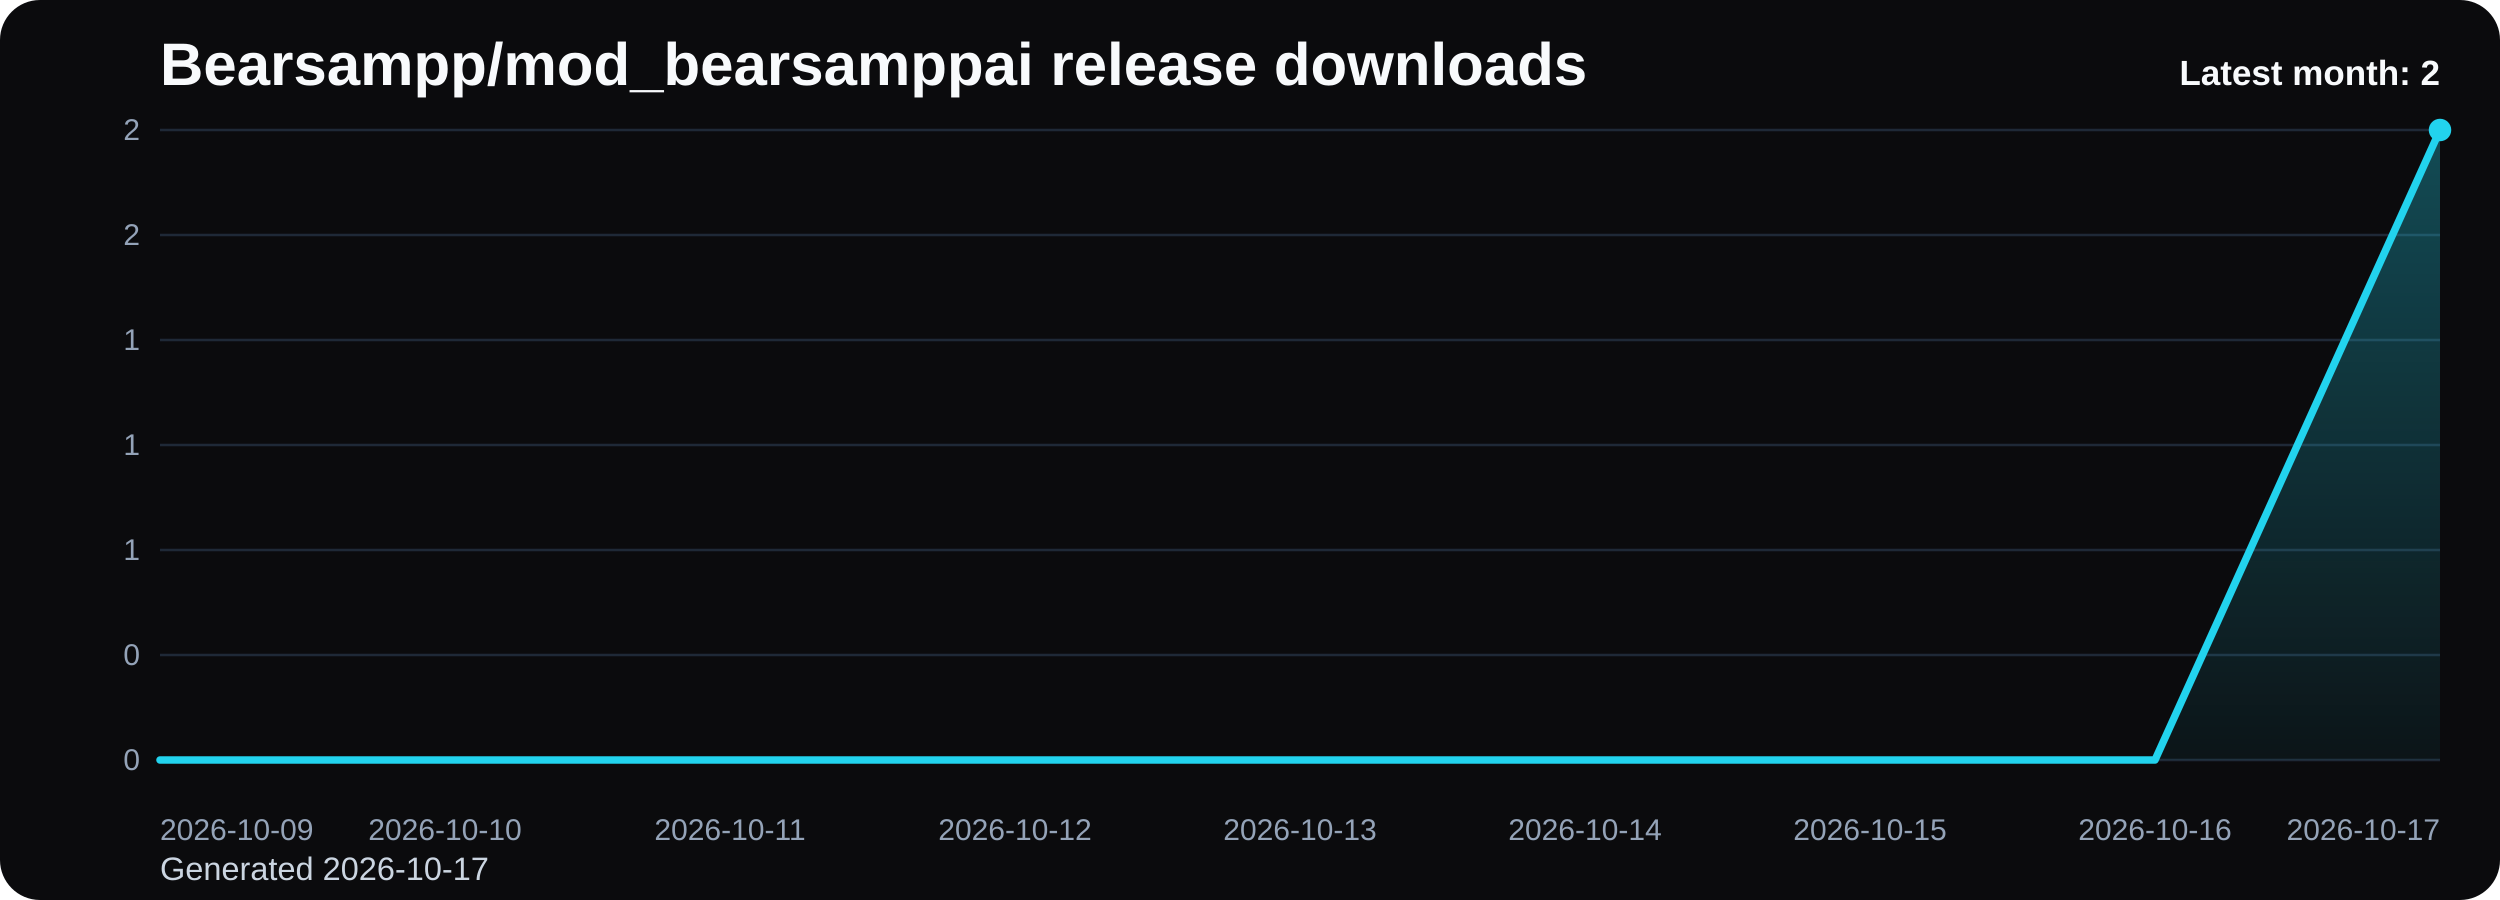
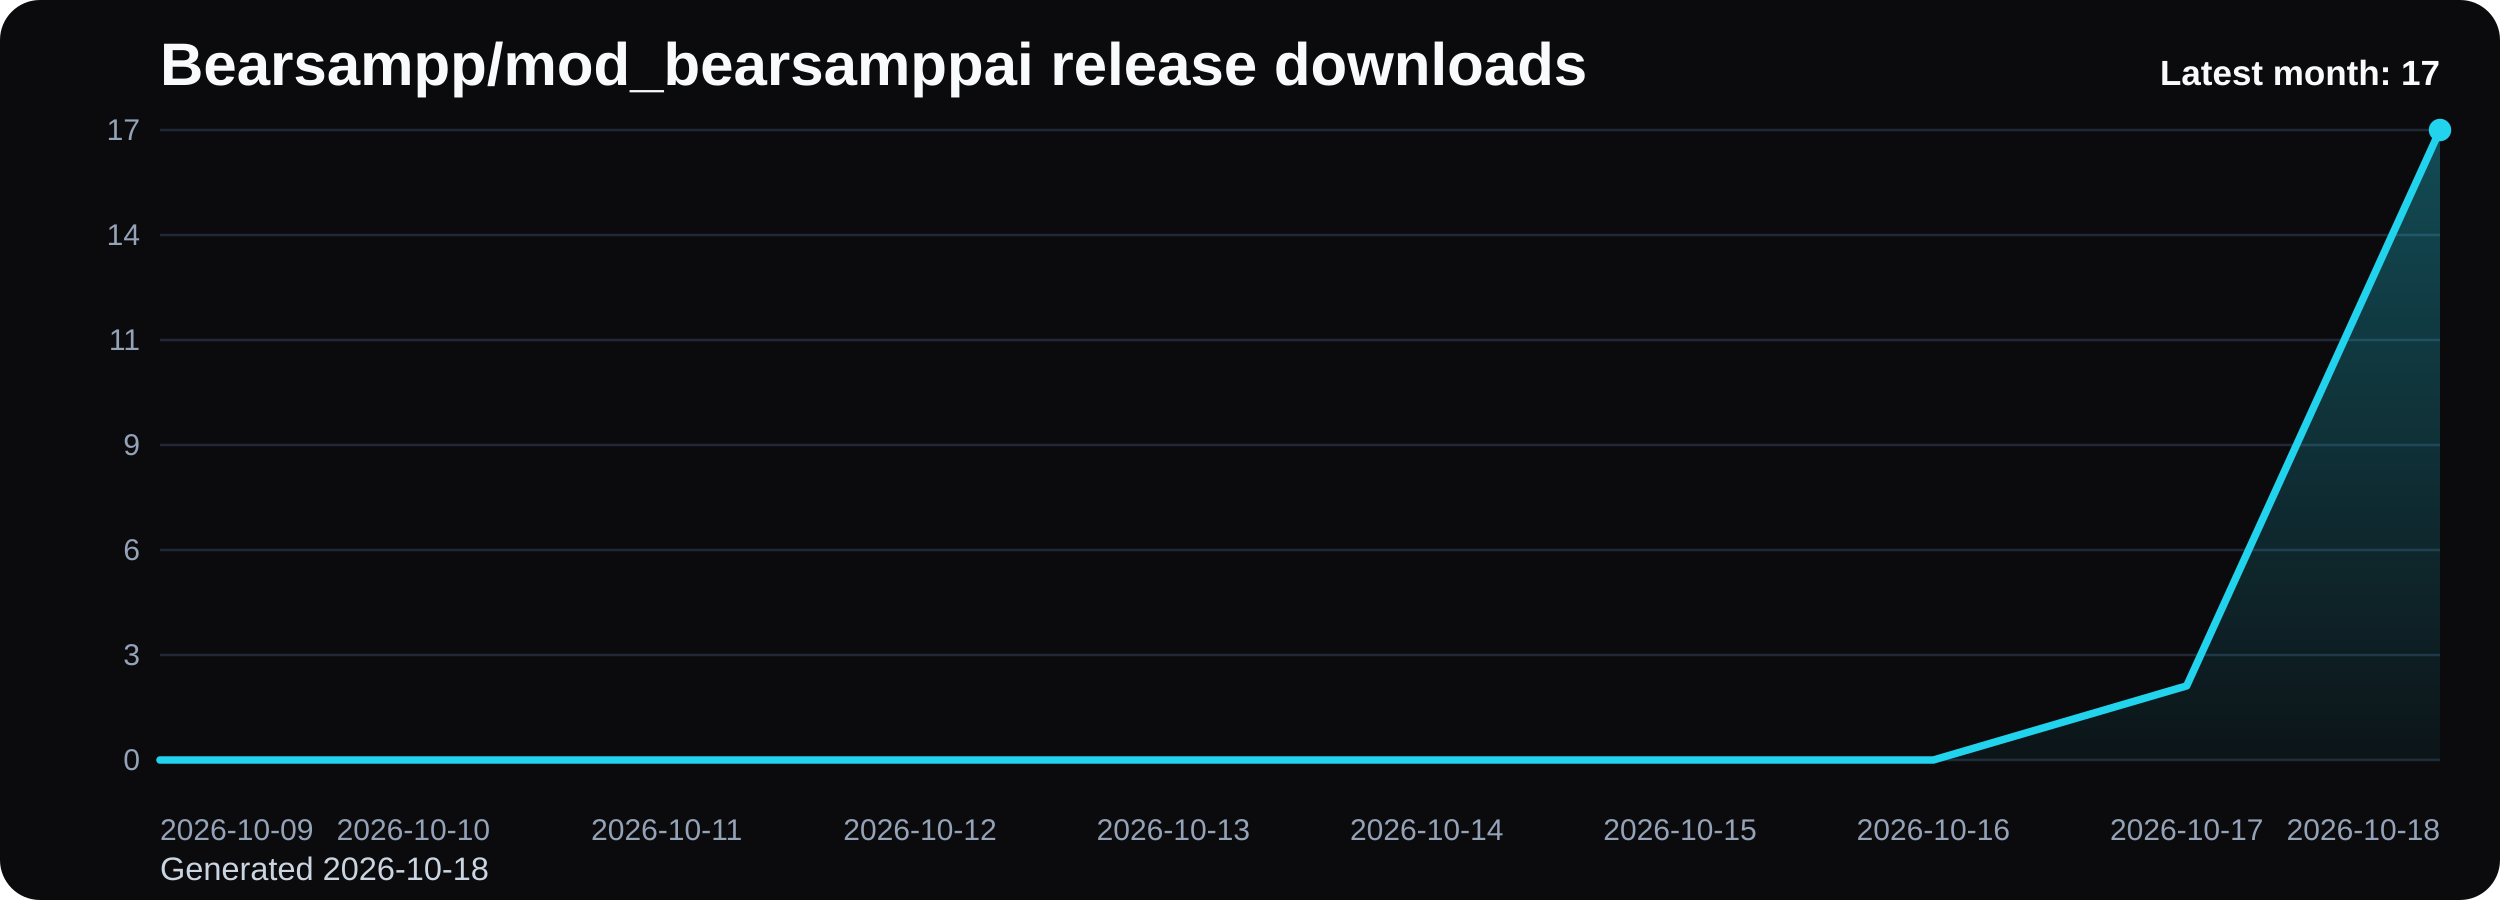
<svg xmlns="http://www.w3.org/2000/svg" viewBox="0 0 1000 360" role="img" aria-label="Bearsampp/mod_bearsamppai release downloads chart">
  <defs>
    <linearGradient id="fill-monthly-black" x1="0" y1="0" x2="0" y2="1">
      <stop offset="0%" stop-color="#22d3ee" stop-opacity="0.32" />
      <stop offset="100%" stop-color="#22d3ee" stop-opacity="0.05" />
    </linearGradient>
    <style>
      .bg { fill: #0b0b0d; }
      .title { font: 700 24px Arial, sans-serif; fill: #f8fafc; }
      .sub { font: 400 13px Arial, sans-serif; fill: #cbd5e1; }
      .grid { stroke: #1f2937; stroke-width: 1; }
      .axis { font: 400 12px Arial, sans-serif; fill: #94a3b8; }
      .line { fill: none; stroke: #22d3ee; stroke-width: 3; stroke-linecap: round; stroke-linejoin: round; }
      .dot { fill: #22d3ee; }
      .value { font: 600 11px Arial, sans-serif; fill: #cbd5e1; }
      .latest { font: 700 14px Arial, sans-serif; fill: #f8fafc; }
    </style>
  </defs>
  <rect class="bg" x="0" y="0" width="1000" height="360" rx="16" />
  <text class="title" x="64" y="34">Bearsampp/mod_bearsamppai release downloads</text>
-   <text class="sub" x="64" y="352">Generated 2026-10-17</text>
+   <text class="sub" x="64" y="352">Generated 2026-10-18</text>
  <line x1="64" y1="52.00" x2="976" y2="52.00" class="grid" />
-   <text x="56" y="56.00" text-anchor="end" class="axis">2</text>
+   <text x="56" y="56.00" text-anchor="end" class="axis">17</text>
  <line x1="64" y1="94.00" x2="976" y2="94.00" class="grid" />
-   <text x="56" y="98.00" text-anchor="end" class="axis">2</text>
+   <text x="56" y="98.00" text-anchor="end" class="axis">14</text>
  <line x1="64" y1="136.00" x2="976" y2="136.00" class="grid" />
-   <text x="56" y="140.00" text-anchor="end" class="axis">1</text>
+   <text x="56" y="140.00" text-anchor="end" class="axis">11</text>
  <line x1="64" y1="178.00" x2="976" y2="178.00" class="grid" />
-   <text x="56" y="182.00" text-anchor="end" class="axis">1</text>
+   <text x="56" y="182.00" text-anchor="end" class="axis">9</text>
  <line x1="64" y1="220.00" x2="976" y2="220.00" class="grid" />
-   <text x="56" y="224.00" text-anchor="end" class="axis">1</text>
+   <text x="56" y="224.00" text-anchor="end" class="axis">6</text>
  <line x1="64" y1="262.00" x2="976" y2="262.00" class="grid" />
-   <text x="56" y="266.00" text-anchor="end" class="axis">0</text>
+   <text x="56" y="266.00" text-anchor="end" class="axis">3</text>
  <line x1="64" y1="304.00" x2="976" y2="304.00" class="grid" />
  <text x="56" y="308.00" text-anchor="end" class="axis">0</text>
-   <path d="M 64.00 304 L 64.00 304.00 L 178.00 304.00 L 292.00 304.00 L 406.00 304.00 L 520.00 304.00 L 634.00 304.00 L 748.00 304.00 L 862.00 304.00 L 976.00 52.00 L 976.00 304 Z" fill="url(#fill-monthly-black)" />
-   <polyline class="line" points="64.00,304.00 178.00,304.00 292.00,304.00 406.00,304.00 520.00,304.00 634.00,304.00 748.00,304.00 862.00,304.00 976.00,52.00" />
+   <path d="M 64.00 304 L 64.00 304.00 L 165.33 304.00 L 266.67 304.00 L 368.00 304.00 L 469.33 304.00 L 570.67 304.00 L 672.00 304.00 L 773.33 304.00 L 874.67 274.35 L 976.00 52.00 L 976.00 304 Z" fill="url(#fill-monthly-black)" />
+   <polyline class="line" points="64.00,304.00 165.33,304.00 266.67,304.00 368.00,304.00 469.33,304.00 570.67,304.00 672.00,304.00 773.33,304.00 874.67,274.35 976.00,52.00" />
  <circle class="dot" cx="976.00" cy="52.00" r="4.5" />
  <text class="axis" x="64.00" y="336" text-anchor="start">2026-10-09</text>
-   <text class="axis" x="178.00" y="336" text-anchor="middle">2026-10-10</text>
-   <text class="axis" x="292.00" y="336" text-anchor="middle">2026-10-11</text>
-   <text class="axis" x="406.00" y="336" text-anchor="middle">2026-10-12</text>
-   <text class="axis" x="520.00" y="336" text-anchor="middle">2026-10-13</text>
-   <text class="axis" x="634.00" y="336" text-anchor="middle">2026-10-14</text>
-   <text class="axis" x="748.00" y="336" text-anchor="middle">2026-10-15</text>
-   <text class="axis" x="862.00" y="336" text-anchor="middle">2026-10-16</text>
-   <text class="axis" x="976.00" y="336" text-anchor="end">2026-10-17</text>
-   <text class="latest" x="976" y="34" text-anchor="end">Latest month: 2</text>
+   <text class="axis" x="165.33" y="336" text-anchor="middle">2026-10-10</text>
+   <text class="axis" x="266.67" y="336" text-anchor="middle">2026-10-11</text>
+   <text class="axis" x="368.00" y="336" text-anchor="middle">2026-10-12</text>
+   <text class="axis" x="469.33" y="336" text-anchor="middle">2026-10-13</text>
+   <text class="axis" x="570.67" y="336" text-anchor="middle">2026-10-14</text>
+   <text class="axis" x="672.00" y="336" text-anchor="middle">2026-10-15</text>
+   <text class="axis" x="773.33" y="336" text-anchor="middle">2026-10-16</text>
+   <text class="axis" x="874.67" y="336" text-anchor="middle">2026-10-17</text>
+   <text class="axis" x="976.00" y="336" text-anchor="end">2026-10-18</text>
+   <text class="latest" x="976" y="34" text-anchor="end">Latest month: 17</text>
</svg>
